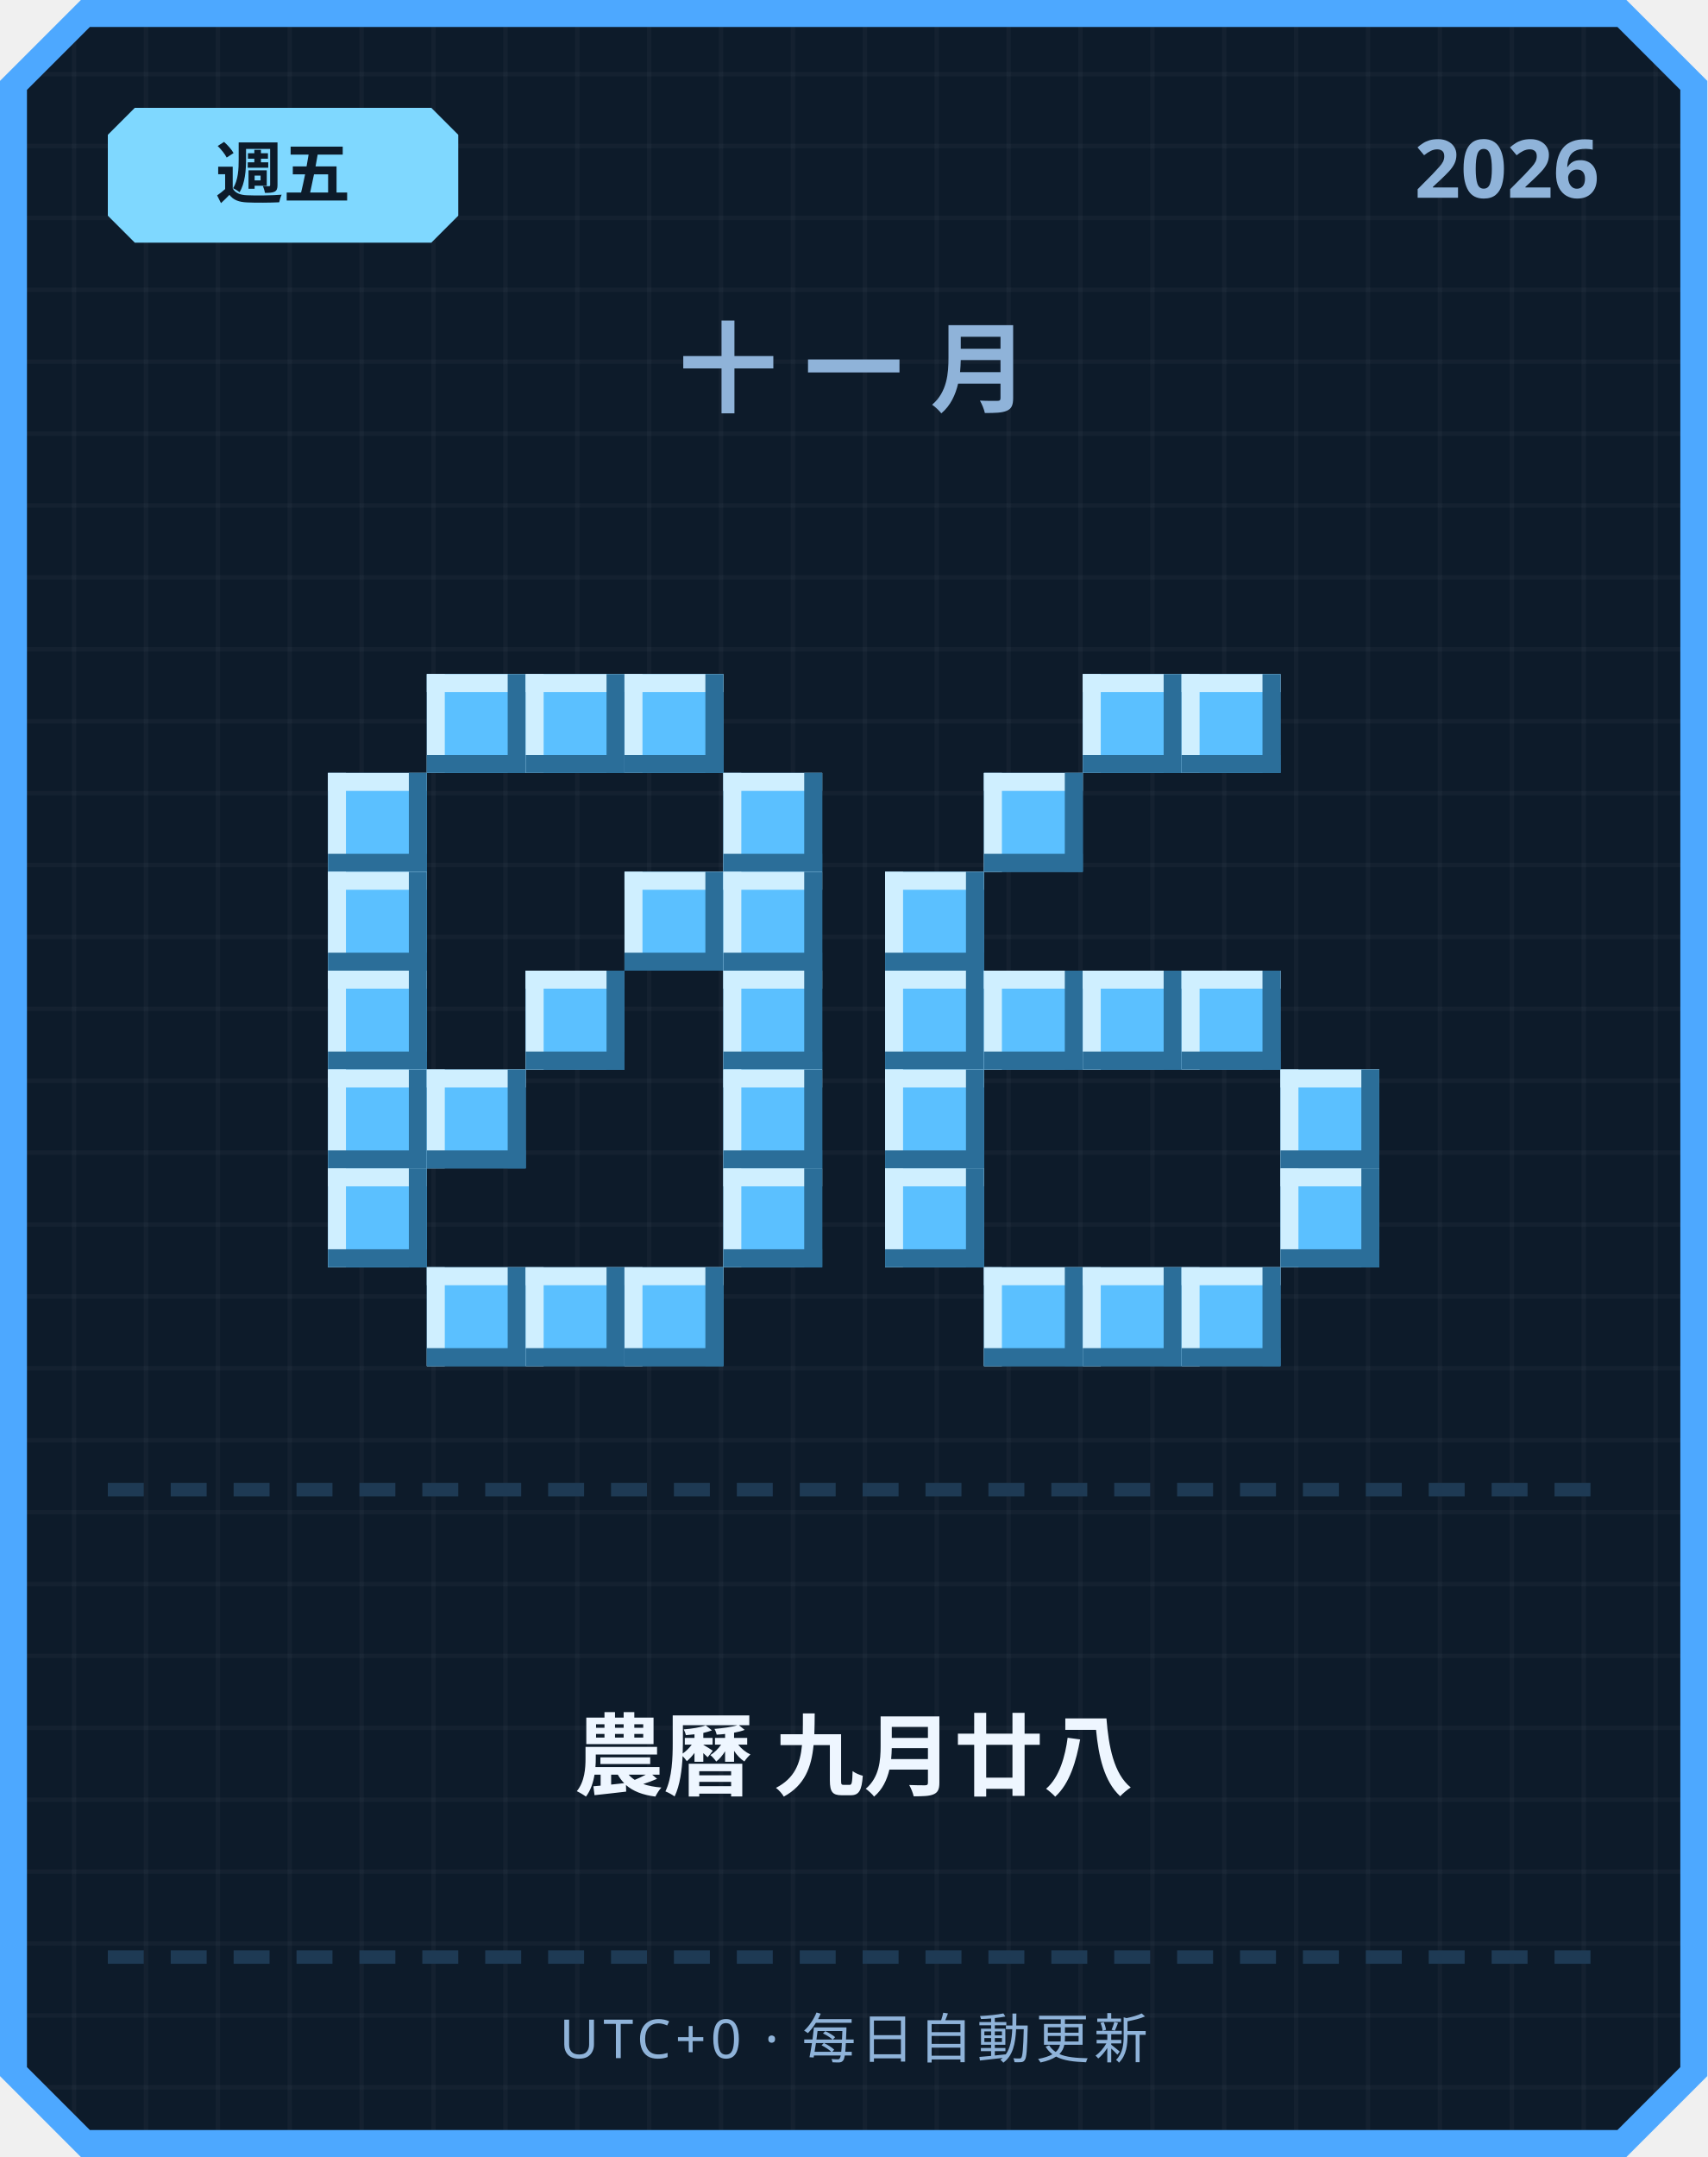
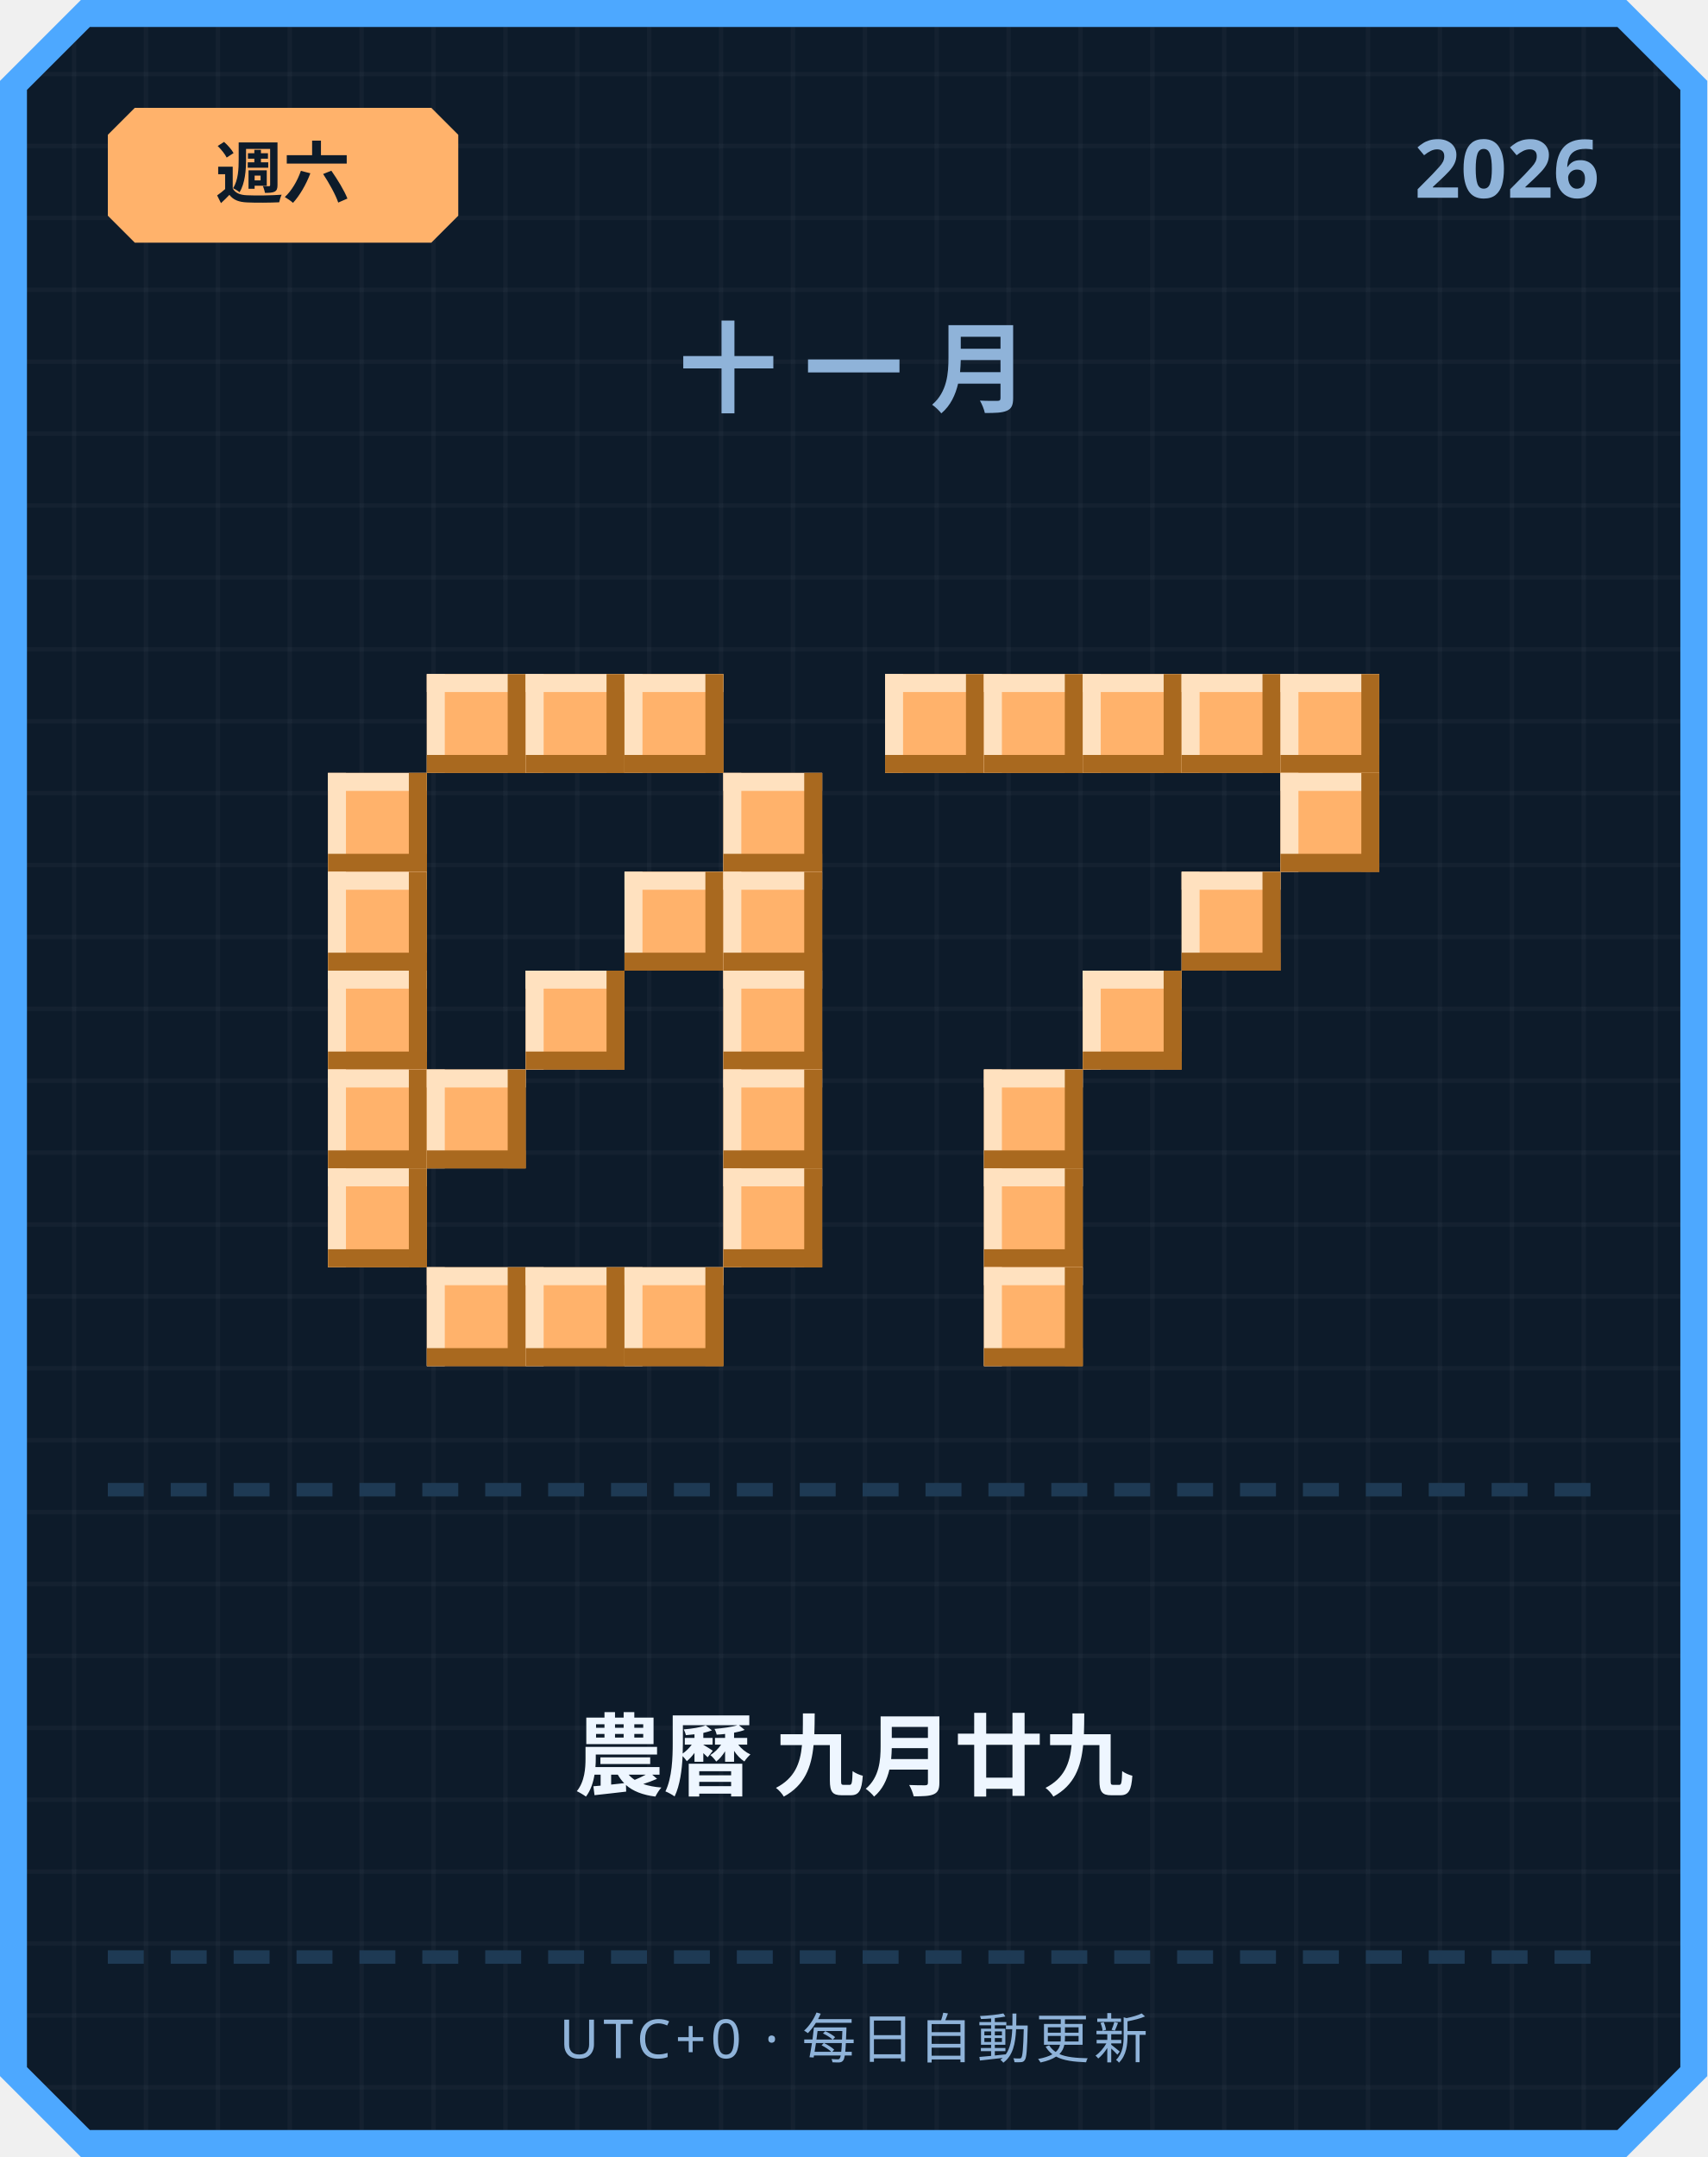
<svg xmlns="http://www.w3.org/2000/svg" width="380" height="480" viewBox="0 0 380 480">
  <defs>
    <pattern id="grid" width="16" height="16" patternUnits="userSpaceOnUse">
      <rect width="16" height="16" fill="#0d1b2a" />
      <rect width="1" height="16" fill="#ffffff" opacity="0.03" />
      <rect width="16" height="1" fill="#ffffff" opacity="0.03" />
    </pattern>
  </defs>
  <path d="M 18,0 L 362,0 L 380,18 L 380,462 L 362,480 L 18,480 L 0,462 L 0,18 Z" fill="#4da8ff" />
  <path d="M 20,6 L 360,6 L 374,20 L 374,460 L 360,474 L 20,474 L 6,460 L 6,20 Z" fill="url(#grid)" />
-   <path d="M 30,24 L 96,24 L 102,30 L 102,48 L 96,54 L 30,54 L 24,48 L 24,30 Z" fill="#7fd8ff" />
-   <text x="63" y="44" text-anchor="middle" font-family="'Segoe UI', sans-serif" font-size="15" font-weight="700" fill="#0d1b2a">週五</text>
+   <path d="M 30,24 L 96,24 L 102,30 L 102,48 L 96,54 L 30,54 L 24,48 L 24,30 Z" fill="#ffb26b" />
+   <text x="63" y="44" text-anchor="middle" font-family="'Segoe UI', sans-serif" font-size="15" font-weight="700" fill="#0d1b2a">週六</text>
  <text x="356" y="44" text-anchor="end" font-family="'Segoe UI', sans-serif" font-size="18" font-weight="700" fill="#8fb3d9">2026</text>
  <text x="190" y="90" text-anchor="middle" font-family="'Segoe UI', sans-serif" font-size="22" font-weight="700" letter-spacing="6" fill="#8fb3d9">十一月</text>
-   <rect x="95" y="150" width="22" height="22" fill="#5bc0ff" />
-   <rect x="95" y="150" width="22" height="4" fill="#cfefff" />
-   <rect x="95" y="150" width="4" height="22" fill="#cfefff" />
-   <rect x="95" y="168" width="22" height="4" fill="#2b6e99" />
-   <rect x="113" y="150" width="4" height="22" fill="#2b6e99" />
-   <rect x="117" y="150" width="22" height="22" fill="#5bc0ff" />
-   <rect x="117" y="150" width="22" height="4" fill="#cfefff" />
-   <rect x="117" y="150" width="4" height="22" fill="#cfefff" />
-   <rect x="117" y="168" width="22" height="4" fill="#2b6e99" />
-   <rect x="135" y="150" width="4" height="22" fill="#2b6e99" />
-   <rect x="139" y="150" width="22" height="22" fill="#5bc0ff" />
-   <rect x="139" y="150" width="22" height="4" fill="#cfefff" />
-   <rect x="139" y="150" width="4" height="22" fill="#cfefff" />
-   <rect x="139" y="168" width="22" height="4" fill="#2b6e99" />
-   <rect x="157" y="150" width="4" height="22" fill="#2b6e99" />
-   <rect x="73" y="172" width="22" height="22" fill="#5bc0ff" />
-   <rect x="73" y="172" width="22" height="4" fill="#cfefff" />
-   <rect x="73" y="172" width="4" height="22" fill="#cfefff" />
-   <rect x="73" y="190" width="22" height="4" fill="#2b6e99" />
-   <rect x="91" y="172" width="4" height="22" fill="#2b6e99" />
-   <rect x="161" y="172" width="22" height="22" fill="#5bc0ff" />
-   <rect x="161" y="172" width="22" height="4" fill="#cfefff" />
-   <rect x="161" y="172" width="4" height="22" fill="#cfefff" />
-   <rect x="161" y="190" width="22" height="4" fill="#2b6e99" />
-   <rect x="179" y="172" width="4" height="22" fill="#2b6e99" />
-   <rect x="73" y="194" width="22" height="22" fill="#5bc0ff" />
-   <rect x="73" y="194" width="22" height="4" fill="#cfefff" />
-   <rect x="73" y="194" width="4" height="22" fill="#cfefff" />
-   <rect x="73" y="212" width="22" height="4" fill="#2b6e99" />
-   <rect x="91" y="194" width="4" height="22" fill="#2b6e99" />
-   <rect x="139" y="194" width="22" height="22" fill="#5bc0ff" />
-   <rect x="139" y="194" width="22" height="4" fill="#cfefff" />
-   <rect x="139" y="194" width="4" height="22" fill="#cfefff" />
-   <rect x="139" y="212" width="22" height="4" fill="#2b6e99" />
-   <rect x="157" y="194" width="4" height="22" fill="#2b6e99" />
-   <rect x="161" y="194" width="22" height="22" fill="#5bc0ff" />
-   <rect x="161" y="194" width="22" height="4" fill="#cfefff" />
-   <rect x="161" y="194" width="4" height="22" fill="#cfefff" />
-   <rect x="161" y="212" width="22" height="4" fill="#2b6e99" />
-   <rect x="179" y="194" width="4" height="22" fill="#2b6e99" />
-   <rect x="73" y="216" width="22" height="22" fill="#5bc0ff" />
-   <rect x="73" y="216" width="22" height="4" fill="#cfefff" />
-   <rect x="73" y="216" width="4" height="22" fill="#cfefff" />
-   <rect x="73" y="234" width="22" height="4" fill="#2b6e99" />
-   <rect x="91" y="216" width="4" height="22" fill="#2b6e99" />
-   <rect x="117" y="216" width="22" height="22" fill="#5bc0ff" />
-   <rect x="117" y="216" width="22" height="4" fill="#cfefff" />
-   <rect x="117" y="216" width="4" height="22" fill="#cfefff" />
-   <rect x="117" y="234" width="22" height="4" fill="#2b6e99" />
-   <rect x="135" y="216" width="4" height="22" fill="#2b6e99" />
-   <rect x="161" y="216" width="22" height="22" fill="#5bc0ff" />
-   <rect x="161" y="216" width="22" height="4" fill="#cfefff" />
-   <rect x="161" y="216" width="4" height="22" fill="#cfefff" />
-   <rect x="161" y="234" width="22" height="4" fill="#2b6e99" />
-   <rect x="179" y="216" width="4" height="22" fill="#2b6e99" />
-   <rect x="73" y="238" width="22" height="22" fill="#5bc0ff" />
-   <rect x="73" y="238" width="22" height="4" fill="#cfefff" />
-   <rect x="73" y="238" width="4" height="22" fill="#cfefff" />
-   <rect x="73" y="256" width="22" height="4" fill="#2b6e99" />
-   <rect x="91" y="238" width="4" height="22" fill="#2b6e99" />
-   <rect x="95" y="238" width="22" height="22" fill="#5bc0ff" />
-   <rect x="95" y="238" width="22" height="4" fill="#cfefff" />
-   <rect x="95" y="238" width="4" height="22" fill="#cfefff" />
-   <rect x="95" y="256" width="22" height="4" fill="#2b6e99" />
-   <rect x="113" y="238" width="4" height="22" fill="#2b6e99" />
-   <rect x="161" y="238" width="22" height="22" fill="#5bc0ff" />
-   <rect x="161" y="238" width="22" height="4" fill="#cfefff" />
-   <rect x="161" y="238" width="4" height="22" fill="#cfefff" />
-   <rect x="161" y="256" width="22" height="4" fill="#2b6e99" />
-   <rect x="179" y="238" width="4" height="22" fill="#2b6e99" />
-   <rect x="73" y="260" width="22" height="22" fill="#5bc0ff" />
-   <rect x="73" y="260" width="22" height="4" fill="#cfefff" />
-   <rect x="73" y="260" width="4" height="22" fill="#cfefff" />
-   <rect x="73" y="278" width="22" height="4" fill="#2b6e99" />
-   <rect x="91" y="260" width="4" height="22" fill="#2b6e99" />
-   <rect x="161" y="260" width="22" height="22" fill="#5bc0ff" />
-   <rect x="161" y="260" width="22" height="4" fill="#cfefff" />
-   <rect x="161" y="260" width="4" height="22" fill="#cfefff" />
-   <rect x="161" y="278" width="22" height="4" fill="#2b6e99" />
-   <rect x="179" y="260" width="4" height="22" fill="#2b6e99" />
-   <rect x="95" y="282" width="22" height="22" fill="#5bc0ff" />
-   <rect x="95" y="282" width="22" height="4" fill="#cfefff" />
-   <rect x="95" y="282" width="4" height="22" fill="#cfefff" />
-   <rect x="95" y="300" width="22" height="4" fill="#2b6e99" />
-   <rect x="113" y="282" width="4" height="22" fill="#2b6e99" />
-   <rect x="117" y="282" width="22" height="22" fill="#5bc0ff" />
-   <rect x="117" y="282" width="22" height="4" fill="#cfefff" />
-   <rect x="117" y="282" width="4" height="22" fill="#cfefff" />
-   <rect x="117" y="300" width="22" height="4" fill="#2b6e99" />
-   <rect x="135" y="282" width="4" height="22" fill="#2b6e99" />
-   <rect x="139" y="282" width="22" height="22" fill="#5bc0ff" />
-   <rect x="139" y="282" width="22" height="4" fill="#cfefff" />
-   <rect x="139" y="282" width="4" height="22" fill="#cfefff" />
-   <rect x="139" y="300" width="22" height="4" fill="#2b6e99" />
-   <rect x="157" y="282" width="4" height="22" fill="#2b6e99" />
-   <rect x="241" y="150" width="22" height="22" fill="#5bc0ff" />
-   <rect x="241" y="150" width="22" height="4" fill="#cfefff" />
-   <rect x="241" y="150" width="4" height="22" fill="#cfefff" />
-   <rect x="241" y="168" width="22" height="4" fill="#2b6e99" />
-   <rect x="259" y="150" width="4" height="22" fill="#2b6e99" />
-   <rect x="263" y="150" width="22" height="22" fill="#5bc0ff" />
-   <rect x="263" y="150" width="22" height="4" fill="#cfefff" />
-   <rect x="263" y="150" width="4" height="22" fill="#cfefff" />
-   <rect x="263" y="168" width="22" height="4" fill="#2b6e99" />
-   <rect x="281" y="150" width="4" height="22" fill="#2b6e99" />
-   <rect x="219" y="172" width="22" height="22" fill="#5bc0ff" />
-   <rect x="219" y="172" width="22" height="4" fill="#cfefff" />
-   <rect x="219" y="172" width="4" height="22" fill="#cfefff" />
-   <rect x="219" y="190" width="22" height="4" fill="#2b6e99" />
-   <rect x="237" y="172" width="4" height="22" fill="#2b6e99" />
-   <rect x="197" y="194" width="22" height="22" fill="#5bc0ff" />
-   <rect x="197" y="194" width="22" height="4" fill="#cfefff" />
-   <rect x="197" y="194" width="4" height="22" fill="#cfefff" />
-   <rect x="197" y="212" width="22" height="4" fill="#2b6e99" />
-   <rect x="215" y="194" width="4" height="22" fill="#2b6e99" />
-   <rect x="197" y="216" width="22" height="22" fill="#5bc0ff" />
-   <rect x="197" y="216" width="22" height="4" fill="#cfefff" />
-   <rect x="197" y="216" width="4" height="22" fill="#cfefff" />
-   <rect x="197" y="234" width="22" height="4" fill="#2b6e99" />
-   <rect x="215" y="216" width="4" height="22" fill="#2b6e99" />
-   <rect x="219" y="216" width="22" height="22" fill="#5bc0ff" />
-   <rect x="219" y="216" width="22" height="4" fill="#cfefff" />
-   <rect x="219" y="216" width="4" height="22" fill="#cfefff" />
-   <rect x="219" y="234" width="22" height="4" fill="#2b6e99" />
-   <rect x="237" y="216" width="4" height="22" fill="#2b6e99" />
-   <rect x="241" y="216" width="22" height="22" fill="#5bc0ff" />
-   <rect x="241" y="216" width="22" height="4" fill="#cfefff" />
-   <rect x="241" y="216" width="4" height="22" fill="#cfefff" />
-   <rect x="241" y="234" width="22" height="4" fill="#2b6e99" />
-   <rect x="259" y="216" width="4" height="22" fill="#2b6e99" />
-   <rect x="263" y="216" width="22" height="22" fill="#5bc0ff" />
-   <rect x="263" y="216" width="22" height="4" fill="#cfefff" />
-   <rect x="263" y="216" width="4" height="22" fill="#cfefff" />
-   <rect x="263" y="234" width="22" height="4" fill="#2b6e99" />
-   <rect x="281" y="216" width="4" height="22" fill="#2b6e99" />
-   <rect x="197" y="238" width="22" height="22" fill="#5bc0ff" />
-   <rect x="197" y="238" width="22" height="4" fill="#cfefff" />
-   <rect x="197" y="238" width="4" height="22" fill="#cfefff" />
-   <rect x="197" y="256" width="22" height="4" fill="#2b6e99" />
-   <rect x="215" y="238" width="4" height="22" fill="#2b6e99" />
-   <rect x="285" y="238" width="22" height="22" fill="#5bc0ff" />
-   <rect x="285" y="238" width="22" height="4" fill="#cfefff" />
-   <rect x="285" y="238" width="4" height="22" fill="#cfefff" />
-   <rect x="285" y="256" width="22" height="4" fill="#2b6e99" />
-   <rect x="303" y="238" width="4" height="22" fill="#2b6e99" />
-   <rect x="197" y="260" width="22" height="22" fill="#5bc0ff" />
-   <rect x="197" y="260" width="22" height="4" fill="#cfefff" />
-   <rect x="197" y="260" width="4" height="22" fill="#cfefff" />
-   <rect x="197" y="278" width="22" height="4" fill="#2b6e99" />
-   <rect x="215" y="260" width="4" height="22" fill="#2b6e99" />
-   <rect x="285" y="260" width="22" height="22" fill="#5bc0ff" />
-   <rect x="285" y="260" width="22" height="4" fill="#cfefff" />
-   <rect x="285" y="260" width="4" height="22" fill="#cfefff" />
-   <rect x="285" y="278" width="22" height="4" fill="#2b6e99" />
-   <rect x="303" y="260" width="4" height="22" fill="#2b6e99" />
-   <rect x="219" y="282" width="22" height="22" fill="#5bc0ff" />
-   <rect x="219" y="282" width="22" height="4" fill="#cfefff" />
-   <rect x="219" y="282" width="4" height="22" fill="#cfefff" />
-   <rect x="219" y="300" width="22" height="4" fill="#2b6e99" />
-   <rect x="237" y="282" width="4" height="22" fill="#2b6e99" />
-   <rect x="241" y="282" width="22" height="22" fill="#5bc0ff" />
-   <rect x="241" y="282" width="22" height="4" fill="#cfefff" />
-   <rect x="241" y="282" width="4" height="22" fill="#cfefff" />
-   <rect x="241" y="300" width="22" height="4" fill="#2b6e99" />
-   <rect x="259" y="282" width="4" height="22" fill="#2b6e99" />
-   <rect x="263" y="282" width="22" height="22" fill="#5bc0ff" />
-   <rect x="263" y="282" width="22" height="4" fill="#cfefff" />
-   <rect x="263" y="282" width="4" height="22" fill="#cfefff" />
-   <rect x="263" y="300" width="22" height="4" fill="#2b6e99" />
-   <rect x="281" y="282" width="4" height="22" fill="#2b6e99" />
+   <rect x="95" y="150" width="22" height="22" fill="#ffb26b" />
+   <rect x="95" y="150" width="22" height="4" fill="#ffe1bf" />
+   <rect x="95" y="150" width="4" height="22" fill="#ffe1bf" />
+   <rect x="95" y="168" width="22" height="4" fill="#a9691f" />
+   <rect x="113" y="150" width="4" height="22" fill="#a9691f" />
+   <rect x="117" y="150" width="22" height="22" fill="#ffb26b" />
+   <rect x="117" y="150" width="22" height="4" fill="#ffe1bf" />
+   <rect x="117" y="150" width="4" height="22" fill="#ffe1bf" />
+   <rect x="117" y="168" width="22" height="4" fill="#a9691f" />
+   <rect x="135" y="150" width="4" height="22" fill="#a9691f" />
+   <rect x="139" y="150" width="22" height="22" fill="#ffb26b" />
+   <rect x="139" y="150" width="22" height="4" fill="#ffe1bf" />
+   <rect x="139" y="150" width="4" height="22" fill="#ffe1bf" />
+   <rect x="139" y="168" width="22" height="4" fill="#a9691f" />
+   <rect x="157" y="150" width="4" height="22" fill="#a9691f" />
+   <rect x="73" y="172" width="22" height="22" fill="#ffb26b" />
+   <rect x="73" y="172" width="22" height="4" fill="#ffe1bf" />
+   <rect x="73" y="172" width="4" height="22" fill="#ffe1bf" />
+   <rect x="73" y="190" width="22" height="4" fill="#a9691f" />
+   <rect x="91" y="172" width="4" height="22" fill="#a9691f" />
+   <rect x="161" y="172" width="22" height="22" fill="#ffb26b" />
+   <rect x="161" y="172" width="22" height="4" fill="#ffe1bf" />
+   <rect x="161" y="172" width="4" height="22" fill="#ffe1bf" />
+   <rect x="161" y="190" width="22" height="4" fill="#a9691f" />
+   <rect x="179" y="172" width="4" height="22" fill="#a9691f" />
+   <rect x="73" y="194" width="22" height="22" fill="#ffb26b" />
+   <rect x="73" y="194" width="22" height="4" fill="#ffe1bf" />
+   <rect x="73" y="194" width="4" height="22" fill="#ffe1bf" />
+   <rect x="73" y="212" width="22" height="4" fill="#a9691f" />
+   <rect x="91" y="194" width="4" height="22" fill="#a9691f" />
+   <rect x="139" y="194" width="22" height="22" fill="#ffb26b" />
+   <rect x="139" y="194" width="22" height="4" fill="#ffe1bf" />
+   <rect x="139" y="194" width="4" height="22" fill="#ffe1bf" />
+   <rect x="139" y="212" width="22" height="4" fill="#a9691f" />
+   <rect x="157" y="194" width="4" height="22" fill="#a9691f" />
+   <rect x="161" y="194" width="22" height="22" fill="#ffb26b" />
+   <rect x="161" y="194" width="22" height="4" fill="#ffe1bf" />
+   <rect x="161" y="194" width="4" height="22" fill="#ffe1bf" />
+   <rect x="161" y="212" width="22" height="4" fill="#a9691f" />
+   <rect x="179" y="194" width="4" height="22" fill="#a9691f" />
+   <rect x="73" y="216" width="22" height="22" fill="#ffb26b" />
+   <rect x="73" y="216" width="22" height="4" fill="#ffe1bf" />
+   <rect x="73" y="216" width="4" height="22" fill="#ffe1bf" />
+   <rect x="73" y="234" width="22" height="4" fill="#a9691f" />
+   <rect x="91" y="216" width="4" height="22" fill="#a9691f" />
+   <rect x="117" y="216" width="22" height="22" fill="#ffb26b" />
+   <rect x="117" y="216" width="22" height="4" fill="#ffe1bf" />
+   <rect x="117" y="216" width="4" height="22" fill="#ffe1bf" />
+   <rect x="117" y="234" width="22" height="4" fill="#a9691f" />
+   <rect x="135" y="216" width="4" height="22" fill="#a9691f" />
+   <rect x="161" y="216" width="22" height="22" fill="#ffb26b" />
+   <rect x="161" y="216" width="22" height="4" fill="#ffe1bf" />
+   <rect x="161" y="216" width="4" height="22" fill="#ffe1bf" />
+   <rect x="161" y="234" width="22" height="4" fill="#a9691f" />
+   <rect x="179" y="216" width="4" height="22" fill="#a9691f" />
+   <rect x="73" y="238" width="22" height="22" fill="#ffb26b" />
+   <rect x="73" y="238" width="22" height="4" fill="#ffe1bf" />
+   <rect x="73" y="238" width="4" height="22" fill="#ffe1bf" />
+   <rect x="73" y="256" width="22" height="4" fill="#a9691f" />
+   <rect x="91" y="238" width="4" height="22" fill="#a9691f" />
+   <rect x="95" y="238" width="22" height="22" fill="#ffb26b" />
+   <rect x="95" y="238" width="22" height="4" fill="#ffe1bf" />
+   <rect x="95" y="238" width="4" height="22" fill="#ffe1bf" />
+   <rect x="95" y="256" width="22" height="4" fill="#a9691f" />
+   <rect x="113" y="238" width="4" height="22" fill="#a9691f" />
+   <rect x="161" y="238" width="22" height="22" fill="#ffb26b" />
+   <rect x="161" y="238" width="22" height="4" fill="#ffe1bf" />
+   <rect x="161" y="238" width="4" height="22" fill="#ffe1bf" />
+   <rect x="161" y="256" width="22" height="4" fill="#a9691f" />
+   <rect x="179" y="238" width="4" height="22" fill="#a9691f" />
+   <rect x="73" y="260" width="22" height="22" fill="#ffb26b" />
+   <rect x="73" y="260" width="22" height="4" fill="#ffe1bf" />
+   <rect x="73" y="260" width="4" height="22" fill="#ffe1bf" />
+   <rect x="73" y="278" width="22" height="4" fill="#a9691f" />
+   <rect x="91" y="260" width="4" height="22" fill="#a9691f" />
+   <rect x="161" y="260" width="22" height="22" fill="#ffb26b" />
+   <rect x="161" y="260" width="22" height="4" fill="#ffe1bf" />
+   <rect x="161" y="260" width="4" height="22" fill="#ffe1bf" />
+   <rect x="161" y="278" width="22" height="4" fill="#a9691f" />
+   <rect x="179" y="260" width="4" height="22" fill="#a9691f" />
+   <rect x="95" y="282" width="22" height="22" fill="#ffb26b" />
+   <rect x="95" y="282" width="22" height="4" fill="#ffe1bf" />
+   <rect x="95" y="282" width="4" height="22" fill="#ffe1bf" />
+   <rect x="95" y="300" width="22" height="4" fill="#a9691f" />
+   <rect x="113" y="282" width="4" height="22" fill="#a9691f" />
+   <rect x="117" y="282" width="22" height="22" fill="#ffb26b" />
+   <rect x="117" y="282" width="22" height="4" fill="#ffe1bf" />
+   <rect x="117" y="282" width="4" height="22" fill="#ffe1bf" />
+   <rect x="117" y="300" width="22" height="4" fill="#a9691f" />
+   <rect x="135" y="282" width="4" height="22" fill="#a9691f" />
+   <rect x="139" y="282" width="22" height="22" fill="#ffb26b" />
+   <rect x="139" y="282" width="22" height="4" fill="#ffe1bf" />
+   <rect x="139" y="282" width="4" height="22" fill="#ffe1bf" />
+   <rect x="139" y="300" width="22" height="4" fill="#a9691f" />
+   <rect x="157" y="282" width="4" height="22" fill="#a9691f" />
+   <rect x="197" y="150" width="22" height="22" fill="#ffb26b" />
+   <rect x="197" y="150" width="22" height="4" fill="#ffe1bf" />
+   <rect x="197" y="150" width="4" height="22" fill="#ffe1bf" />
+   <rect x="197" y="168" width="22" height="4" fill="#a9691f" />
+   <rect x="215" y="150" width="4" height="22" fill="#a9691f" />
+   <rect x="219" y="150" width="22" height="22" fill="#ffb26b" />
+   <rect x="219" y="150" width="22" height="4" fill="#ffe1bf" />
+   <rect x="219" y="150" width="4" height="22" fill="#ffe1bf" />
+   <rect x="219" y="168" width="22" height="4" fill="#a9691f" />
+   <rect x="237" y="150" width="4" height="22" fill="#a9691f" />
+   <rect x="241" y="150" width="22" height="22" fill="#ffb26b" />
+   <rect x="241" y="150" width="22" height="4" fill="#ffe1bf" />
+   <rect x="241" y="150" width="4" height="22" fill="#ffe1bf" />
+   <rect x="241" y="168" width="22" height="4" fill="#a9691f" />
+   <rect x="259" y="150" width="4" height="22" fill="#a9691f" />
+   <rect x="263" y="150" width="22" height="22" fill="#ffb26b" />
+   <rect x="263" y="150" width="22" height="4" fill="#ffe1bf" />
+   <rect x="263" y="150" width="4" height="22" fill="#ffe1bf" />
+   <rect x="263" y="168" width="22" height="4" fill="#a9691f" />
+   <rect x="281" y="150" width="4" height="22" fill="#a9691f" />
+   <rect x="285" y="150" width="22" height="22" fill="#ffb26b" />
+   <rect x="285" y="150" width="22" height="4" fill="#ffe1bf" />
+   <rect x="285" y="150" width="4" height="22" fill="#ffe1bf" />
+   <rect x="285" y="168" width="22" height="4" fill="#a9691f" />
+   <rect x="303" y="150" width="4" height="22" fill="#a9691f" />
+   <rect x="285" y="172" width="22" height="22" fill="#ffb26b" />
+   <rect x="285" y="172" width="22" height="4" fill="#ffe1bf" />
+   <rect x="285" y="172" width="4" height="22" fill="#ffe1bf" />
+   <rect x="285" y="190" width="22" height="4" fill="#a9691f" />
+   <rect x="303" y="172" width="4" height="22" fill="#a9691f" />
+   <rect x="263" y="194" width="22" height="22" fill="#ffb26b" />
+   <rect x="263" y="194" width="22" height="4" fill="#ffe1bf" />
+   <rect x="263" y="194" width="4" height="22" fill="#ffe1bf" />
+   <rect x="263" y="212" width="22" height="4" fill="#a9691f" />
+   <rect x="281" y="194" width="4" height="22" fill="#a9691f" />
+   <rect x="241" y="216" width="22" height="22" fill="#ffb26b" />
+   <rect x="241" y="216" width="22" height="4" fill="#ffe1bf" />
+   <rect x="241" y="216" width="4" height="22" fill="#ffe1bf" />
+   <rect x="241" y="234" width="22" height="4" fill="#a9691f" />
+   <rect x="259" y="216" width="4" height="22" fill="#a9691f" />
+   <rect x="219" y="238" width="22" height="22" fill="#ffb26b" />
+   <rect x="219" y="238" width="22" height="4" fill="#ffe1bf" />
+   <rect x="219" y="238" width="4" height="22" fill="#ffe1bf" />
+   <rect x="219" y="256" width="22" height="4" fill="#a9691f" />
+   <rect x="237" y="238" width="4" height="22" fill="#a9691f" />
+   <rect x="219" y="260" width="22" height="22" fill="#ffb26b" />
+   <rect x="219" y="260" width="22" height="4" fill="#ffe1bf" />
+   <rect x="219" y="260" width="4" height="22" fill="#ffe1bf" />
+   <rect x="219" y="278" width="22" height="4" fill="#a9691f" />
+   <rect x="237" y="260" width="4" height="22" fill="#a9691f" />
+   <rect x="219" y="282" width="22" height="22" fill="#ffb26b" />
+   <rect x="219" y="282" width="22" height="4" fill="#ffe1bf" />
+   <rect x="219" y="282" width="4" height="22" fill="#ffe1bf" />
+   <rect x="219" y="300" width="22" height="4" fill="#a9691f" />
+   <rect x="237" y="282" width="4" height="22" fill="#a9691f" />
  <rect x="24" y="330" width="8" height="3" fill="#1e3a54" />
  <rect x="38" y="330" width="8" height="3" fill="#1e3a54" />
  <rect x="52" y="330" width="8" height="3" fill="#1e3a54" />
  <rect x="66" y="330" width="8" height="3" fill="#1e3a54" />
  <rect x="80" y="330" width="8" height="3" fill="#1e3a54" />
  <rect x="94" y="330" width="8" height="3" fill="#1e3a54" />
  <rect x="108" y="330" width="8" height="3" fill="#1e3a54" />
  <rect x="122" y="330" width="8" height="3" fill="#1e3a54" />
  <rect x="136" y="330" width="8" height="3" fill="#1e3a54" />
  <rect x="150" y="330" width="8" height="3" fill="#1e3a54" />
  <rect x="164" y="330" width="8" height="3" fill="#1e3a54" />
  <rect x="178" y="330" width="8" height="3" fill="#1e3a54" />
  <rect x="192" y="330" width="8" height="3" fill="#1e3a54" />
  <rect x="206" y="330" width="8" height="3" fill="#1e3a54" />
  <rect x="220" y="330" width="8" height="3" fill="#1e3a54" />
  <rect x="234" y="330" width="8" height="3" fill="#1e3a54" />
  <rect x="248" y="330" width="8" height="3" fill="#1e3a54" />
  <rect x="262" y="330" width="8" height="3" fill="#1e3a54" />
  <rect x="276" y="330" width="8" height="3" fill="#1e3a54" />
  <rect x="290" y="330" width="8" height="3" fill="#1e3a54" />
  <rect x="304" y="330" width="8" height="3" fill="#1e3a54" />
  <rect x="318" y="330" width="8" height="3" fill="#1e3a54" />
  <rect x="332" y="330" width="8" height="3" fill="#1e3a54" />
  <rect x="346" y="330" width="8" height="3" fill="#1e3a54" />
-   <text x="190" y="398" text-anchor="middle" font-family="'Segoe UI', 'Microsoft JhengHei', sans-serif" font-size="20" font-weight="700" fill="#eef6ff">農曆 九月廿八</text>
+   <text x="190" y="398" text-anchor="middle" font-family="'Segoe UI', 'Microsoft JhengHei', sans-serif" font-size="20" font-weight="700" fill="#eef6ff">農曆 九月廿九</text>
  <rect x="24" y="434" width="8" height="3" fill="#1e3a54" />
  <rect x="38" y="434" width="8" height="3" fill="#1e3a54" />
  <rect x="52" y="434" width="8" height="3" fill="#1e3a54" />
  <rect x="66" y="434" width="8" height="3" fill="#1e3a54" />
  <rect x="80" y="434" width="8" height="3" fill="#1e3a54" />
  <rect x="94" y="434" width="8" height="3" fill="#1e3a54" />
  <rect x="108" y="434" width="8" height="3" fill="#1e3a54" />
  <rect x="122" y="434" width="8" height="3" fill="#1e3a54" />
  <rect x="136" y="434" width="8" height="3" fill="#1e3a54" />
  <rect x="150" y="434" width="8" height="3" fill="#1e3a54" />
  <rect x="164" y="434" width="8" height="3" fill="#1e3a54" />
  <rect x="178" y="434" width="8" height="3" fill="#1e3a54" />
  <rect x="192" y="434" width="8" height="3" fill="#1e3a54" />
  <rect x="206" y="434" width="8" height="3" fill="#1e3a54" />
  <rect x="220" y="434" width="8" height="3" fill="#1e3a54" />
  <rect x="234" y="434" width="8" height="3" fill="#1e3a54" />
  <rect x="248" y="434" width="8" height="3" fill="#1e3a54" />
  <rect x="262" y="434" width="8" height="3" fill="#1e3a54" />
  <rect x="276" y="434" width="8" height="3" fill="#1e3a54" />
  <rect x="290" y="434" width="8" height="3" fill="#1e3a54" />
  <rect x="304" y="434" width="8" height="3" fill="#1e3a54" />
  <rect x="318" y="434" width="8" height="3" fill="#1e3a54" />
  <rect x="332" y="434" width="8" height="3" fill="#1e3a54" />
  <rect x="346" y="434" width="8" height="3" fill="#1e3a54" />
  <text x="190" y="458" text-anchor="middle" font-family="'Segoe UI', sans-serif" font-size="12" letter-spacing="1" fill="#8fb3d9">UTC+0 · 每日自動更新</text>
</svg>
